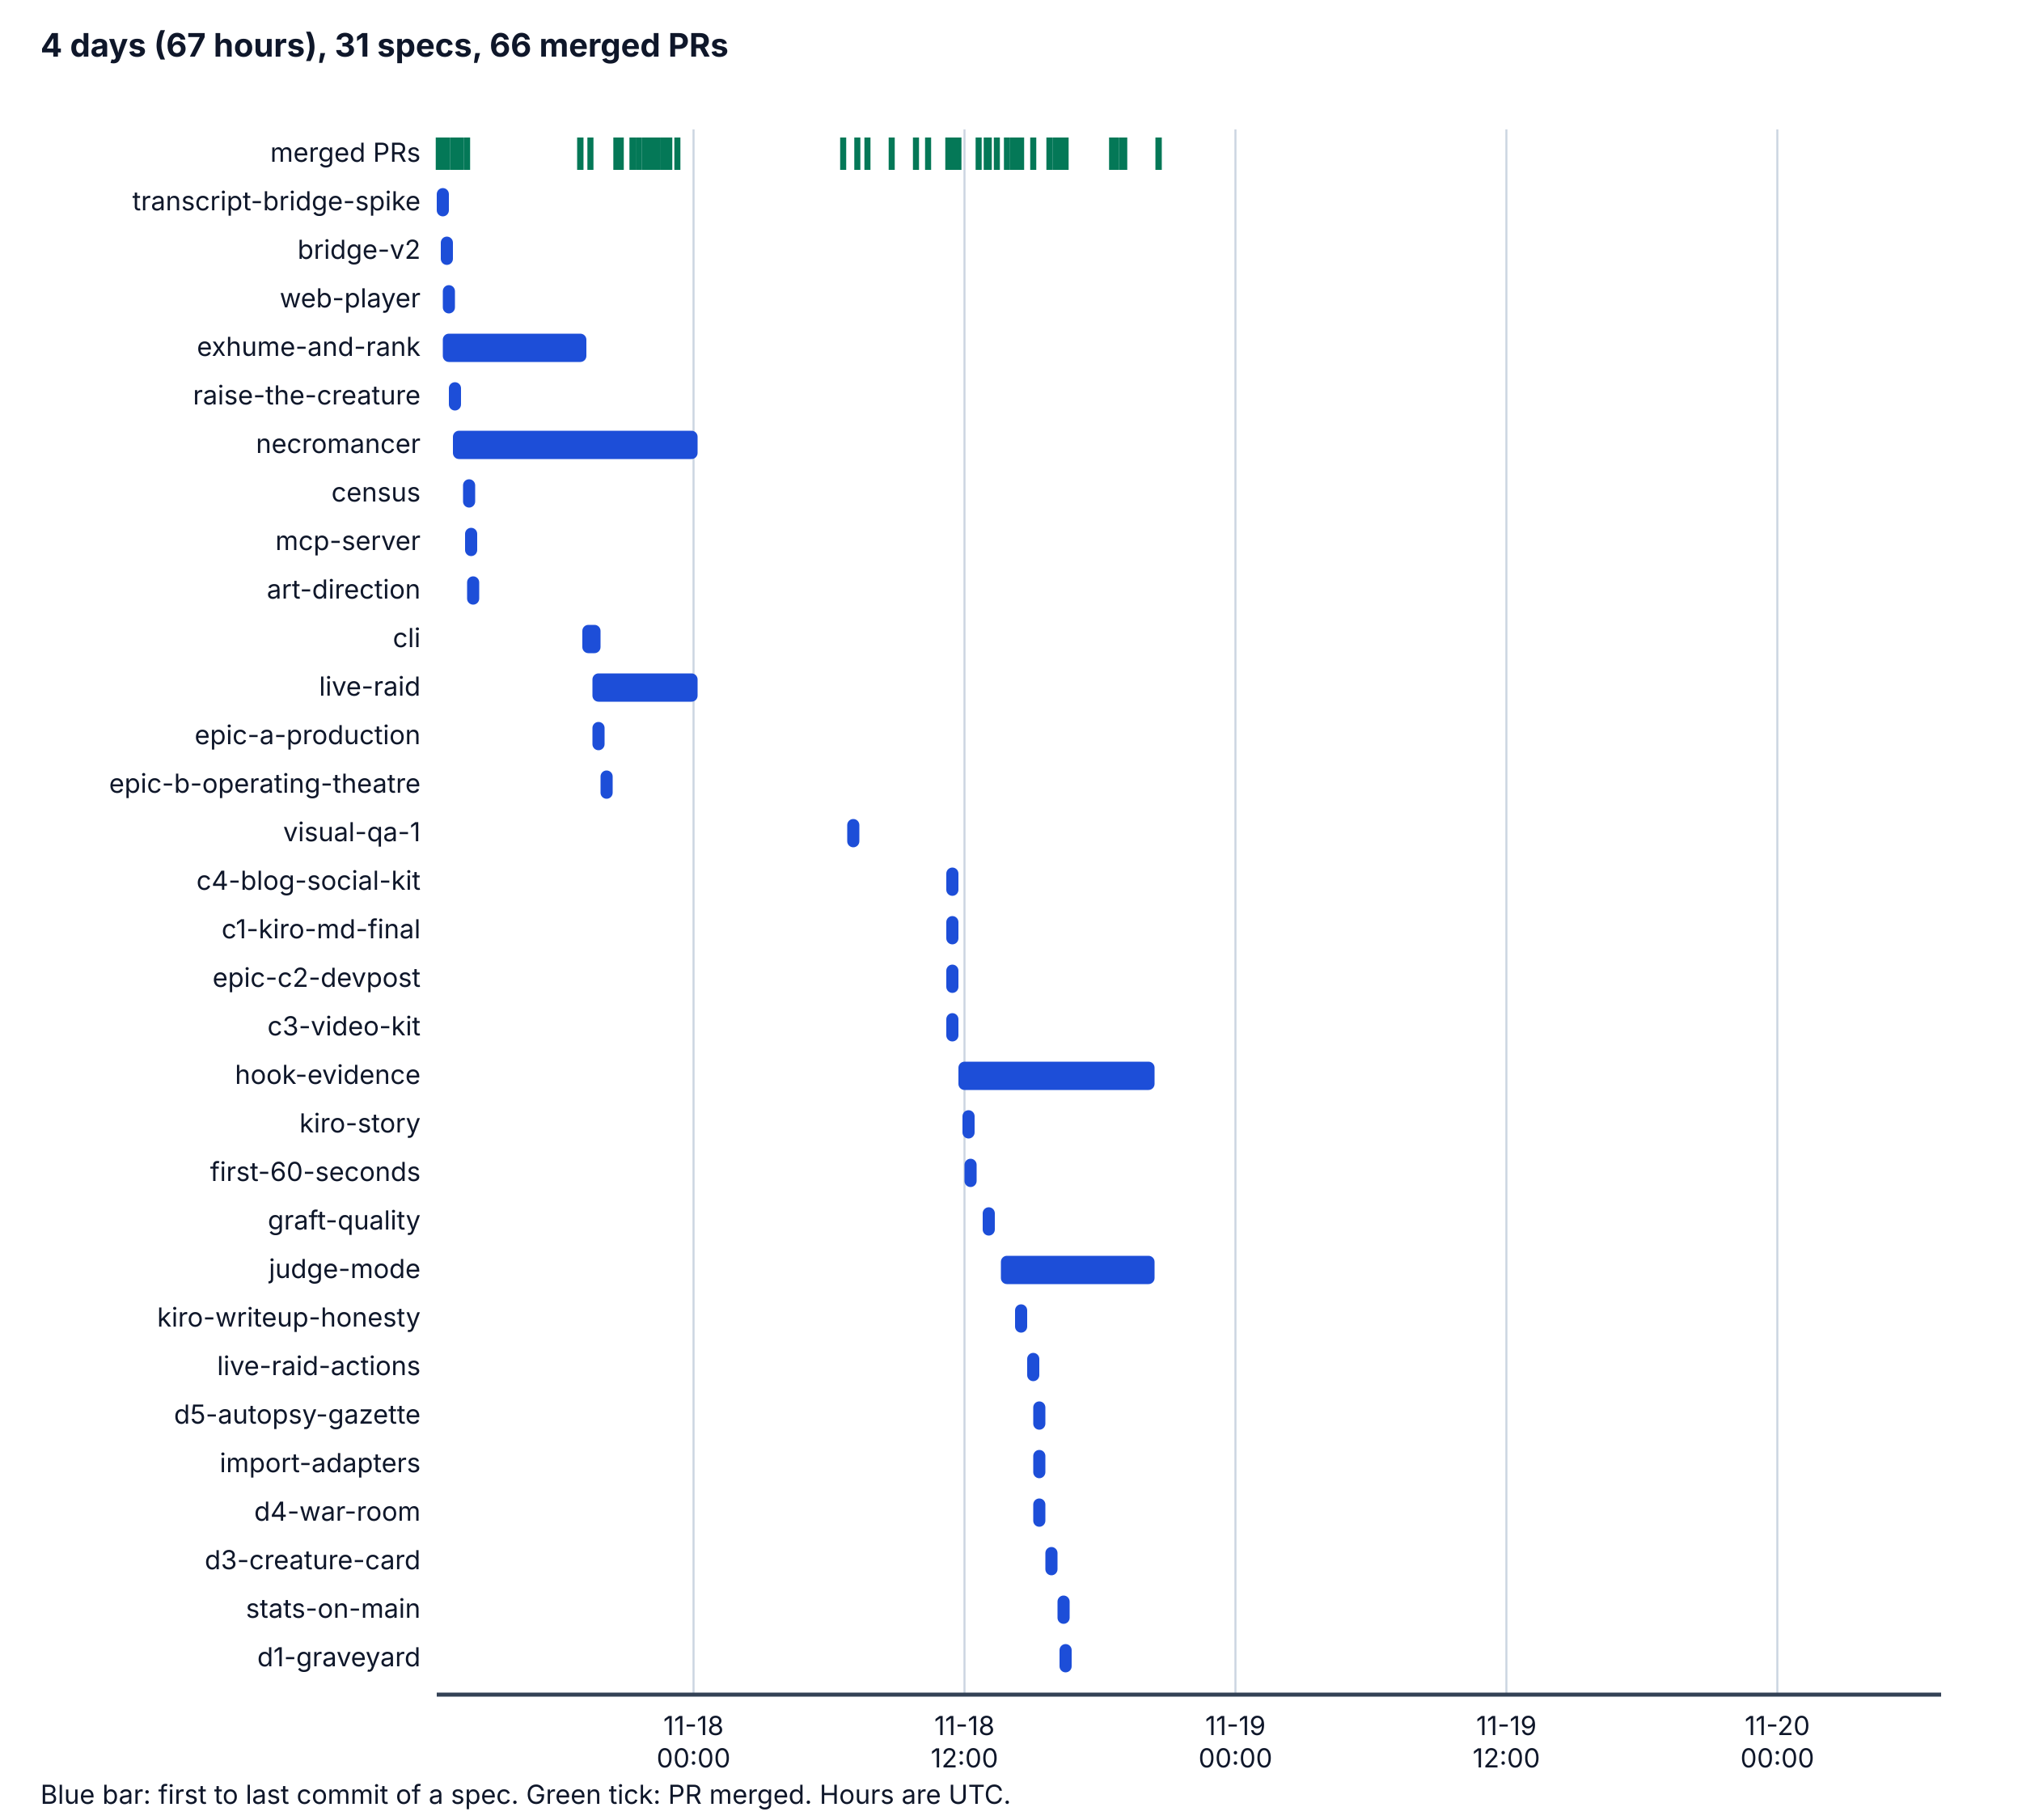
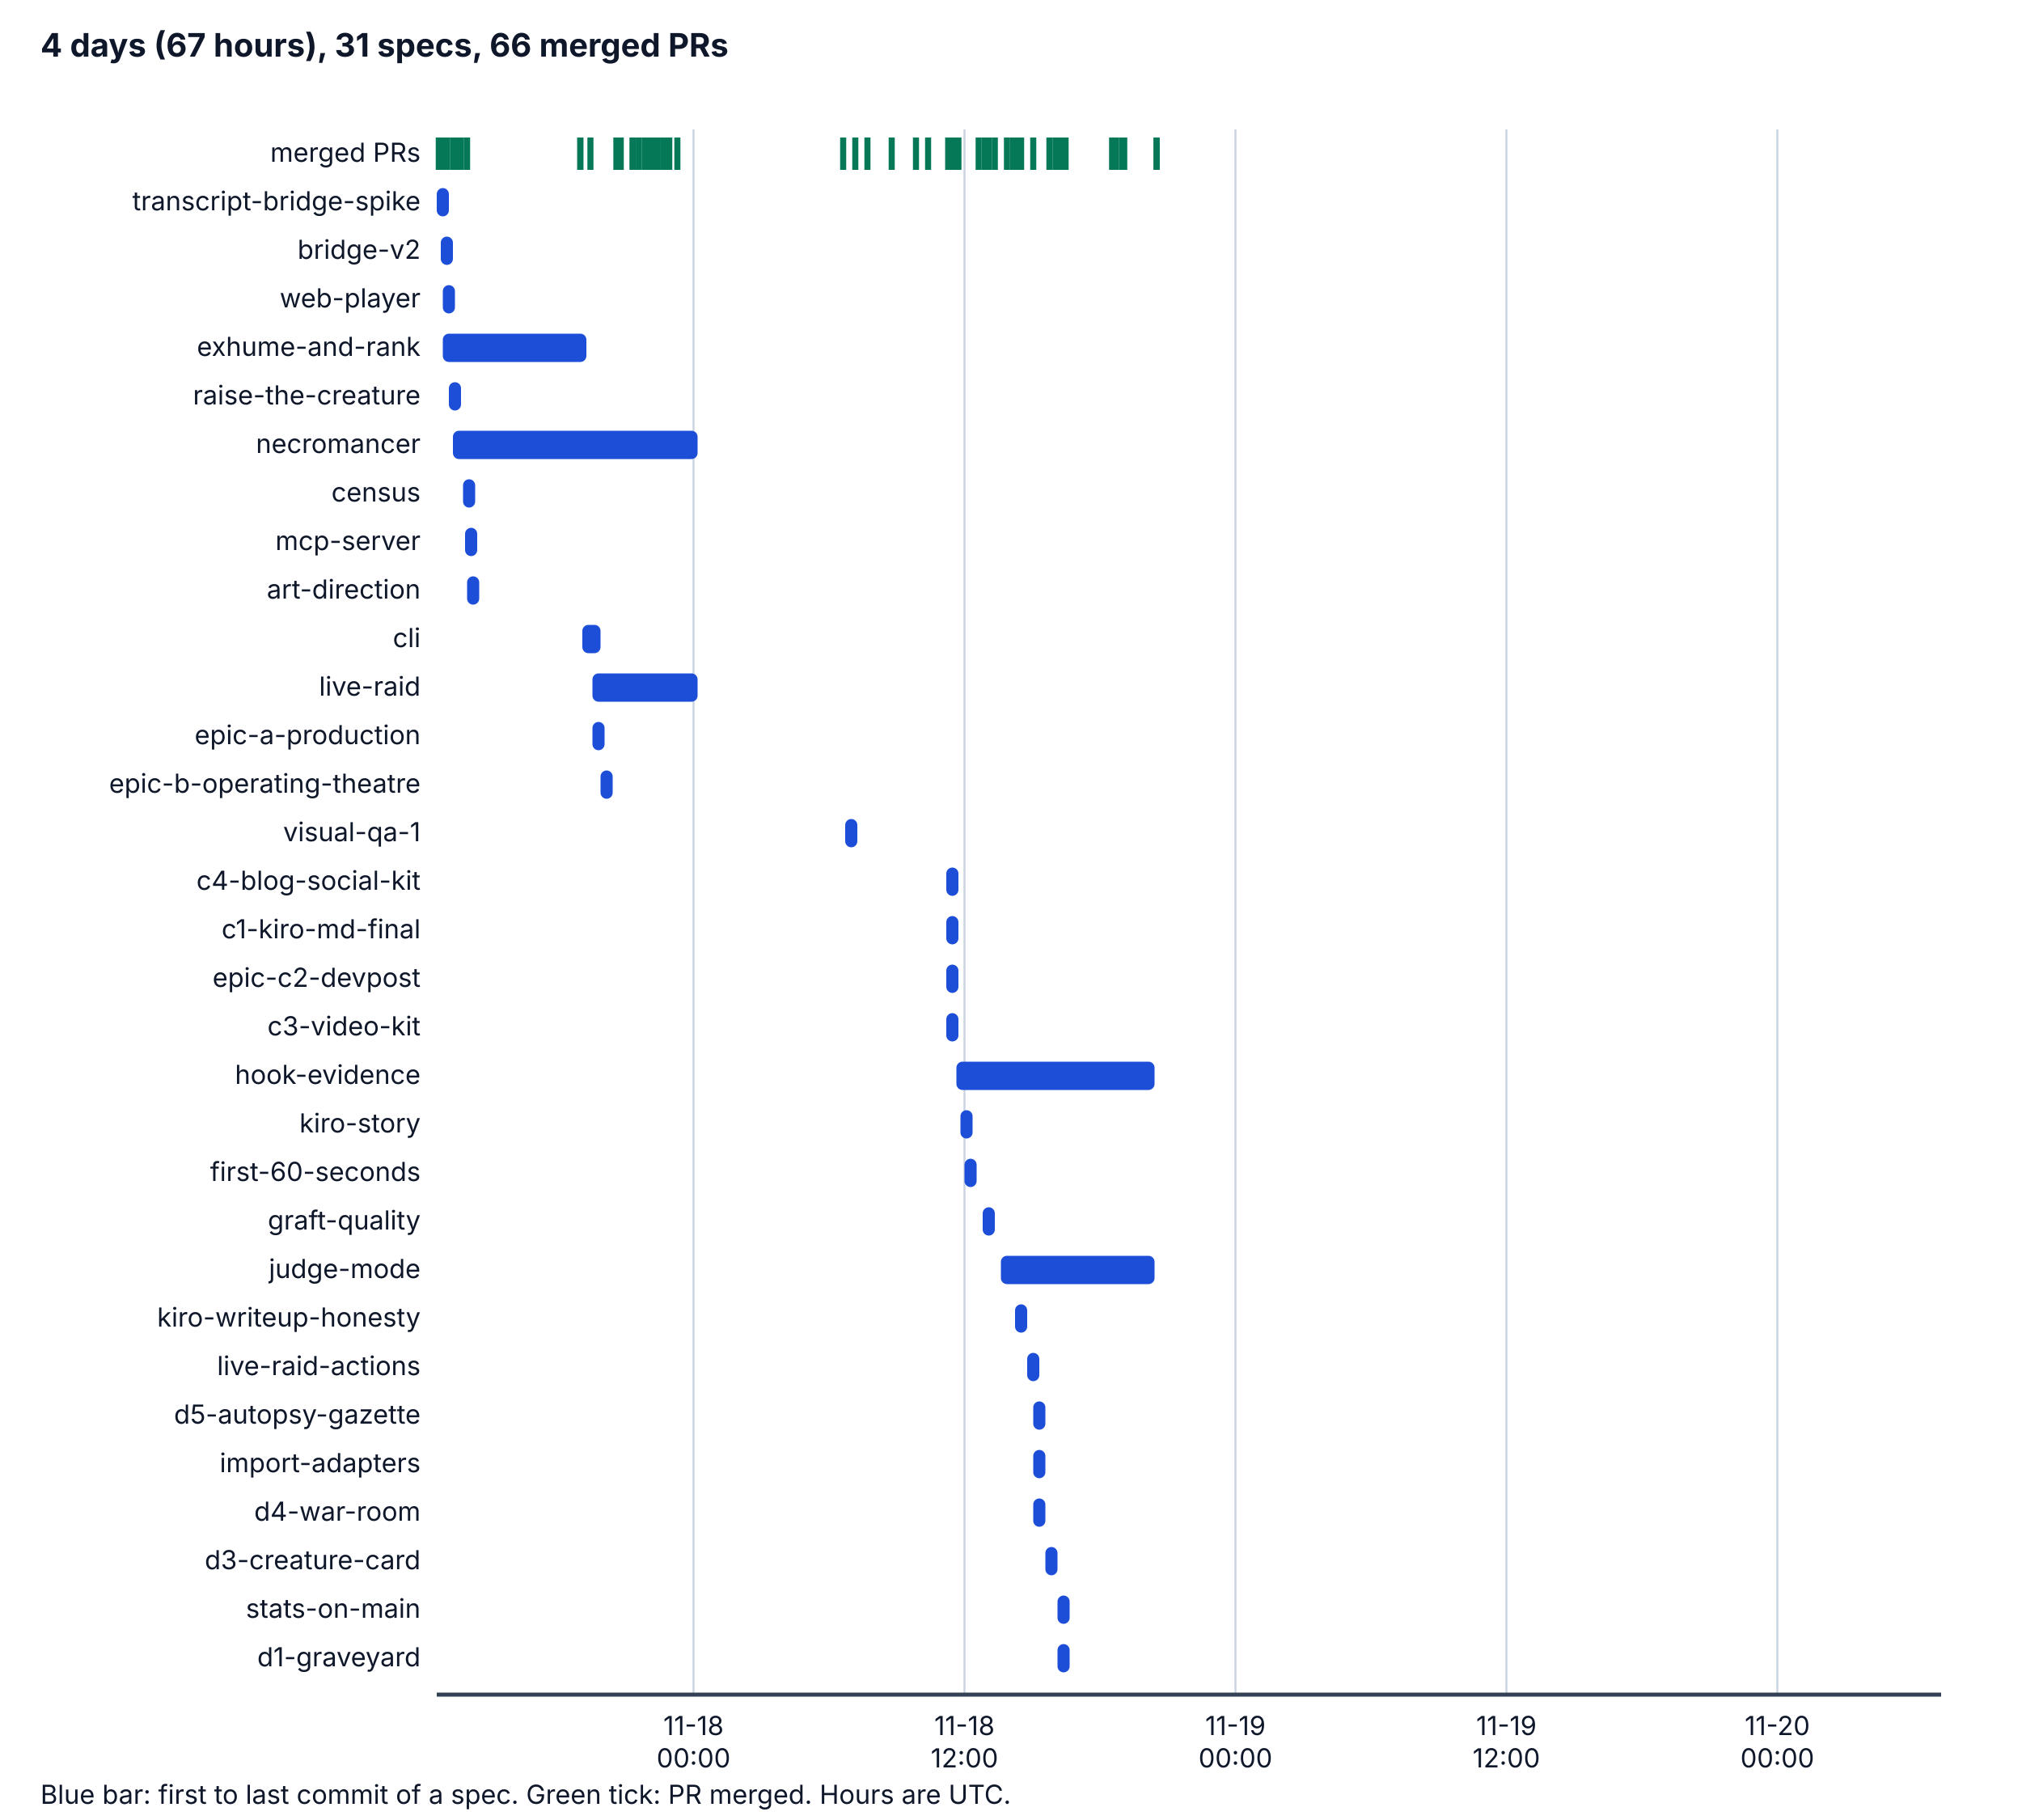
<svg xmlns="http://www.w3.org/2000/svg" viewBox="0 0 1000 900" width="1000" height="900" role="img" aria-labelledby="t d">
  <style>
    .bg { fill: #ffffff; } .ax { stroke: #334155; stroke-width: 2; } .grid { stroke: #cbd5e1; stroke-width: 1; }
    .tx { fill: #0f172a; font-family: system-ui, -apple-system, "Segoe UI", sans-serif; font-size: 14px; }
    .h { font-weight: bold; font-size: 16px; } .sm { font-size: 13px; } .bar { fill: #1d4ed8; } .pr { stroke: #047857; stroke-width: 3; }
    @media (prefers-color-scheme: dark) {
      .bg { fill: #0b1220; } .ax { stroke: #cbd5e1; } .grid { stroke: #334155; } .tx { fill: #f1f5f9; } .bar { fill: #60a5fa; } .pr { stroke: #34d399; }
    }
  </style>
  <rect class="bg" x="0" y="0" width="1000" height="900" />
  <text class="tx h" x="20" y="28">4 days (67 hours), 31 specs, 66 merged PRs</text>
  <line class="grid" x1="343" y1="64" x2="343" y2="838" />
  <text class="tx sm" x="343" y="858" text-anchor="middle">11-18</text>
  <text class="tx sm" x="343" y="874" text-anchor="middle">00:00</text>
  <line class="grid" x1="477" y1="64" x2="477" y2="838" />
  <text class="tx sm" x="477" y="858" text-anchor="middle">11-18</text>
  <text class="tx sm" x="477" y="874" text-anchor="middle">12:00</text>
  <line class="grid" x1="611" y1="64" x2="611" y2="838" />
  <text class="tx sm" x="611" y="858" text-anchor="middle">11-19</text>
  <text class="tx sm" x="611" y="874" text-anchor="middle">00:00</text>
  <line class="grid" x1="745" y1="64" x2="745" y2="838" />
  <text class="tx sm" x="745" y="858" text-anchor="middle">11-19</text>
  <text class="tx sm" x="745" y="874" text-anchor="middle">12:00</text>
  <line class="grid" x1="879" y1="64" x2="879" y2="838" />
  <text class="tx sm" x="879" y="858" text-anchor="middle">11-20</text>
  <text class="tx sm" x="879" y="874" text-anchor="middle">00:00</text>
  <line class="ax" x1="216" y1="838" x2="960" y2="838" />
  <text class="tx sm" x="208" y="80" text-anchor="end">merged PRs</text>
  <line class="pr" x1="217" y1="68" x2="217" y2="84" />
  <line class="pr" x1="219" y1="68" x2="219" y2="84" />
  <line class="pr" x1="221" y1="68" x2="221" y2="84" />
  <line class="pr" x1="224" y1="68" x2="224" y2="84" />
  <line class="pr" x1="225" y1="68" x2="225" y2="84" />
  <line class="pr" x1="227" y1="68" x2="227" y2="84" />
  <line class="pr" x1="228" y1="68" x2="228" y2="84" />
  <line class="pr" x1="287" y1="68" x2="287" y2="84" />
  <line class="pr" x1="231" y1="68" x2="231" y2="84" />
  <line class="pr" x1="287" y1="68" x2="287" y2="84" />
  <line class="pr" x1="292" y1="68" x2="292" y2="84" />
  <line class="pr" x1="305" y1="68" x2="305" y2="84" />
  <line class="pr" x1="307" y1="68" x2="307" y2="84" />
  <line class="pr" x1="305" y1="68" x2="305" y2="84" />
  <line class="pr" x1="305" y1="68" x2="305" y2="84" />
  <line class="pr" x1="305" y1="68" x2="305" y2="84" />
  <line class="pr" x1="313" y1="68" x2="313" y2="84" />
  <line class="pr" x1="313" y1="68" x2="313" y2="84" />
  <line class="pr" x1="313" y1="68" x2="313" y2="84" />
  <line class="pr" x1="313" y1="68" x2="313" y2="84" />
  <line class="pr" x1="313" y1="68" x2="313" y2="84" />
  <line class="pr" x1="316" y1="68" x2="316" y2="84" />
  <line class="pr" x1="319" y1="68" x2="319" y2="84" />
  <line class="pr" x1="321" y1="68" x2="321" y2="84" />
  <line class="pr" x1="321" y1="68" x2="321" y2="84" />
  <line class="pr" x1="322" y1="68" x2="322" y2="84" />
  <line class="pr" x1="324" y1="68" x2="324" y2="84" />
  <line class="pr" x1="325" y1="68" x2="325" y2="84" />
  <line class="pr" x1="328" y1="68" x2="328" y2="84" />
  <line class="pr" x1="328" y1="68" x2="328" y2="84" />
  <line class="pr" x1="330" y1="68" x2="330" y2="84" />
  <line class="pr" x1="331" y1="68" x2="331" y2="84" />
  <line class="pr" x1="335" y1="68" x2="335" y2="84" />
  <line class="pr" x1="417" y1="68" x2="417" y2="84" />
-   <line class="pr" x1="424" y1="68" x2="424" y2="84" />
+   <line class="pr" x1="423" y1="68" x2="423" y2="84" />
  <line class="pr" x1="429" y1="68" x2="429" y2="84" />
  <line class="pr" x1="441" y1="68" x2="441" y2="84" />
  <line class="pr" x1="453" y1="68" x2="453" y2="84" />
  <line class="pr" x1="459" y1="68" x2="459" y2="84" />
  <line class="pr" x1="470" y1="68" x2="470" y2="84" />
-   <line class="pr" x1="470" y1="68" x2="470" y2="84" />
+   <line class="pr" x1="469" y1="68" x2="469" y2="84" />
  <line class="pr" x1="469" y1="68" x2="469" y2="84" />
  <line class="pr" x1="472" y1="68" x2="472" y2="84" />
  <line class="pr" x1="474" y1="68" x2="474" y2="84" />
  <line class="pr" x1="484" y1="68" x2="484" y2="84" />
  <line class="pr" x1="489" y1="68" x2="489" y2="84" />
-   <line class="pr" x1="488" y1="68" x2="488" y2="84" />
-   <line class="pr" x1="493" y1="68" x2="493" y2="84" />
+   <line class="pr" x1="487" y1="68" x2="487" y2="84" />
+   <line class="pr" x1="492" y1="68" x2="492" y2="84" />
  <line class="pr" x1="498" y1="68" x2="498" y2="84" />
  <line class="pr" x1="505" y1="68" x2="505" y2="84" />
  <line class="pr" x1="501" y1="68" x2="501" y2="84" />
  <line class="pr" x1="501" y1="68" x2="501" y2="84" />
  <line class="pr" x1="503" y1="68" x2="503" y2="84" />
  <line class="pr" x1="511" y1="68" x2="511" y2="84" />
  <line class="pr" x1="522" y1="68" x2="522" y2="84" />
  <line class="pr" x1="519" y1="68" x2="519" y2="84" />
  <line class="pr" x1="525" y1="68" x2="525" y2="84" />
  <line class="pr" x1="527" y1="68" x2="527" y2="84" />
  <line class="pr" x1="523" y1="68" x2="523" y2="84" />
  <line class="pr" x1="524" y1="68" x2="524" y2="84" />
  <line class="pr" x1="552" y1="68" x2="552" y2="84" />
  <line class="pr" x1="550" y1="68" x2="550" y2="84" />
  <line class="pr" x1="555" y1="68" x2="555" y2="84" />
  <line class="pr" x1="556" y1="68" x2="556" y2="84" />
-   <line class="pr" x1="573" y1="68" x2="573" y2="84" />
-   <line class="pr" x1="573" y1="68" x2="573" y2="84" />
+   <line class="pr" x1="572" y1="68" x2="572" y2="84" />
+   <line class="pr" x1="572" y1="68" x2="572" y2="84" />
  <text class="tx sm" x="208" y="104" text-anchor="end">transcript-bridge-spike</text>
  <rect class="bar" x="216" y="93" width="6" height="14" rx="3" />
  <text class="tx sm" x="208" y="128" text-anchor="end">bridge-v2</text>
  <rect class="bar" x="218" y="117" width="6" height="14" rx="3" />
  <text class="tx sm" x="208" y="152" text-anchor="end">web-player</text>
  <rect class="bar" x="219" y="141" width="6" height="14" rx="3" />
  <text class="tx sm" x="208" y="176" text-anchor="end">exhume-and-rank</text>
  <rect class="bar" x="219" y="165" width="71" height="14" rx="3" />
  <text class="tx sm" x="208" y="200" text-anchor="end">raise-the-creature</text>
  <rect class="bar" x="222" y="189" width="6" height="14" rx="3" />
  <text class="tx sm" x="208" y="224" text-anchor="end">necromancer</text>
  <rect class="bar" x="224" y="213" width="121" height="14" rx="3" />
  <text class="tx sm" x="208" y="248" text-anchor="end">census</text>
  <rect class="bar" x="229" y="237" width="6" height="14" rx="3" />
  <text class="tx sm" x="208" y="272" text-anchor="end">mcp-server</text>
  <rect class="bar" x="230" y="261" width="6" height="14" rx="3" />
  <text class="tx sm" x="208" y="296" text-anchor="end">art-direction</text>
  <rect class="bar" x="231" y="285" width="6" height="14" rx="3" />
  <text class="tx sm" x="208" y="320" text-anchor="end">cli</text>
  <rect class="bar" x="288" y="309" width="9" height="14" rx="3" />
  <text class="tx sm" x="208" y="344" text-anchor="end">live-raid</text>
  <rect class="bar" x="293" y="333" width="52" height="14" rx="3" />
  <text class="tx sm" x="208" y="368" text-anchor="end">epic-a-production</text>
  <rect class="bar" x="293" y="357" width="6" height="14" rx="3" />
  <text class="tx sm" x="208" y="392" text-anchor="end">epic-b-operating-theatre</text>
  <rect class="bar" x="297" y="381" width="6" height="14" rx="3" />
  <text class="tx sm" x="208" y="416" text-anchor="end">visual-qa-1</text>
-   <rect class="bar" x="419" y="405" width="6" height="14" rx="3" />
+   <rect class="bar" x="418" y="405" width="6" height="14" rx="3" />
  <text class="tx sm" x="208" y="440" text-anchor="end">c4-blog-social-kit</text>
  <rect class="bar" x="468" y="429" width="6" height="14" rx="3" />
  <text class="tx sm" x="208" y="464" text-anchor="end">c1-kiro-md-final</text>
  <rect class="bar" x="468" y="453" width="6" height="14" rx="3" />
  <text class="tx sm" x="208" y="488" text-anchor="end">epic-c2-devpost</text>
  <rect class="bar" x="468" y="477" width="6" height="14" rx="3" />
  <text class="tx sm" x="208" y="512" text-anchor="end">c3-video-kit</text>
  <rect class="bar" x="468" y="501" width="6" height="14" rx="3" />
  <text class="tx sm" x="208" y="536" text-anchor="end">hook-evidence</text>
-   <rect class="bar" x="474" y="525" width="97" height="14" rx="3" />
+   <rect class="bar" x="473" y="525" width="98" height="14" rx="3" />
  <text class="tx sm" x="208" y="560" text-anchor="end">kiro-story</text>
-   <rect class="bar" x="476" y="549" width="6" height="14" rx="3" />
+   <rect class="bar" x="475" y="549" width="6" height="14" rx="3" />
  <text class="tx sm" x="208" y="584" text-anchor="end">first-60-seconds</text>
  <rect class="bar" x="477" y="573" width="6" height="14" rx="3" />
  <text class="tx sm" x="208" y="608" text-anchor="end">graft-quality</text>
  <rect class="bar" x="486" y="597" width="6" height="14" rx="3" />
  <text class="tx sm" x="208" y="632" text-anchor="end">judge-mode</text>
  <rect class="bar" x="495" y="621" width="76" height="14" rx="3" />
  <text class="tx sm" x="208" y="656" text-anchor="end">kiro-writeup-honesty</text>
  <rect class="bar" x="502" y="645" width="6" height="14" rx="3" />
  <text class="tx sm" x="208" y="680" text-anchor="end">live-raid-actions</text>
  <rect class="bar" x="508" y="669" width="6" height="14" rx="3" />
  <text class="tx sm" x="208" y="704" text-anchor="end">d5-autopsy-gazette</text>
  <rect class="bar" x="511" y="693" width="6" height="14" rx="3" />
  <text class="tx sm" x="208" y="728" text-anchor="end">import-adapters</text>
  <rect class="bar" x="511" y="717" width="6" height="14" rx="3" />
  <text class="tx sm" x="208" y="752" text-anchor="end">d4-war-room</text>
  <rect class="bar" x="511" y="741" width="6" height="14" rx="3" />
  <text class="tx sm" x="208" y="776" text-anchor="end">d3-creature-card</text>
  <rect class="bar" x="517" y="765" width="6" height="14" rx="3" />
  <text class="tx sm" x="208" y="800" text-anchor="end">stats-on-main</text>
  <rect class="bar" x="523" y="789" width="6" height="14" rx="3" />
  <text class="tx sm" x="208" y="824" text-anchor="end">d1-graveyard</text>
-   <rect class="bar" x="524" y="813" width="6" height="14" rx="3" />
+   <rect class="bar" x="523" y="813" width="6" height="14" rx="3" />
  <text class="tx sm" x="20" y="892">Blue bar: first to last commit of a spec. Green tick: PR merged. Hours are UTC.</text>
</svg>
